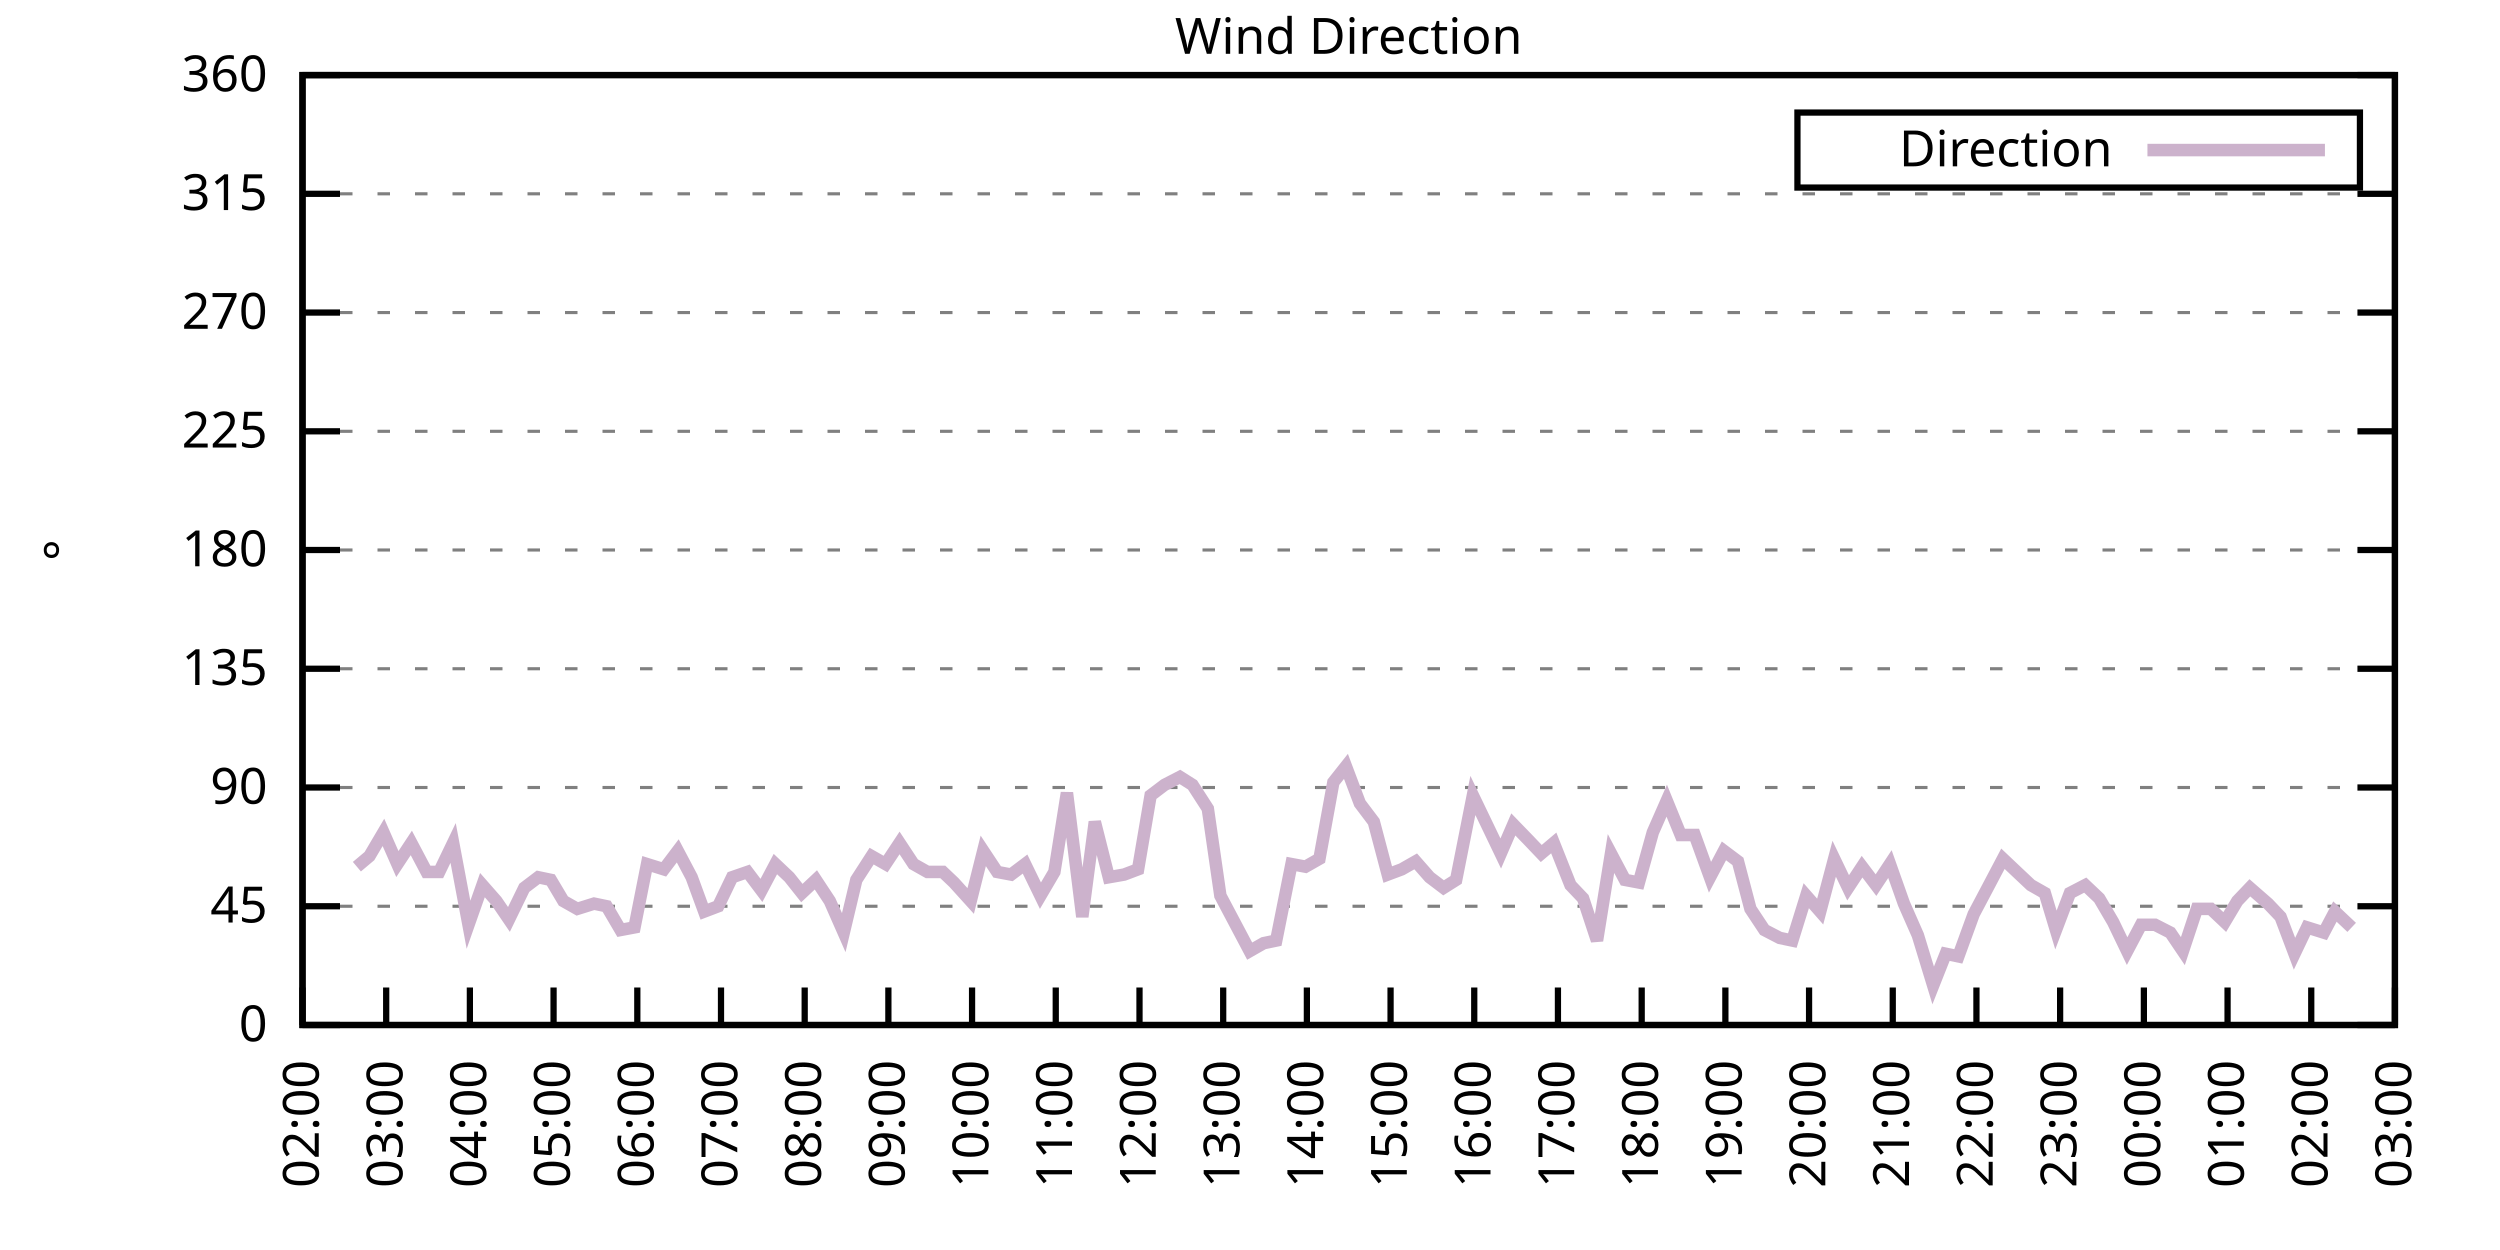
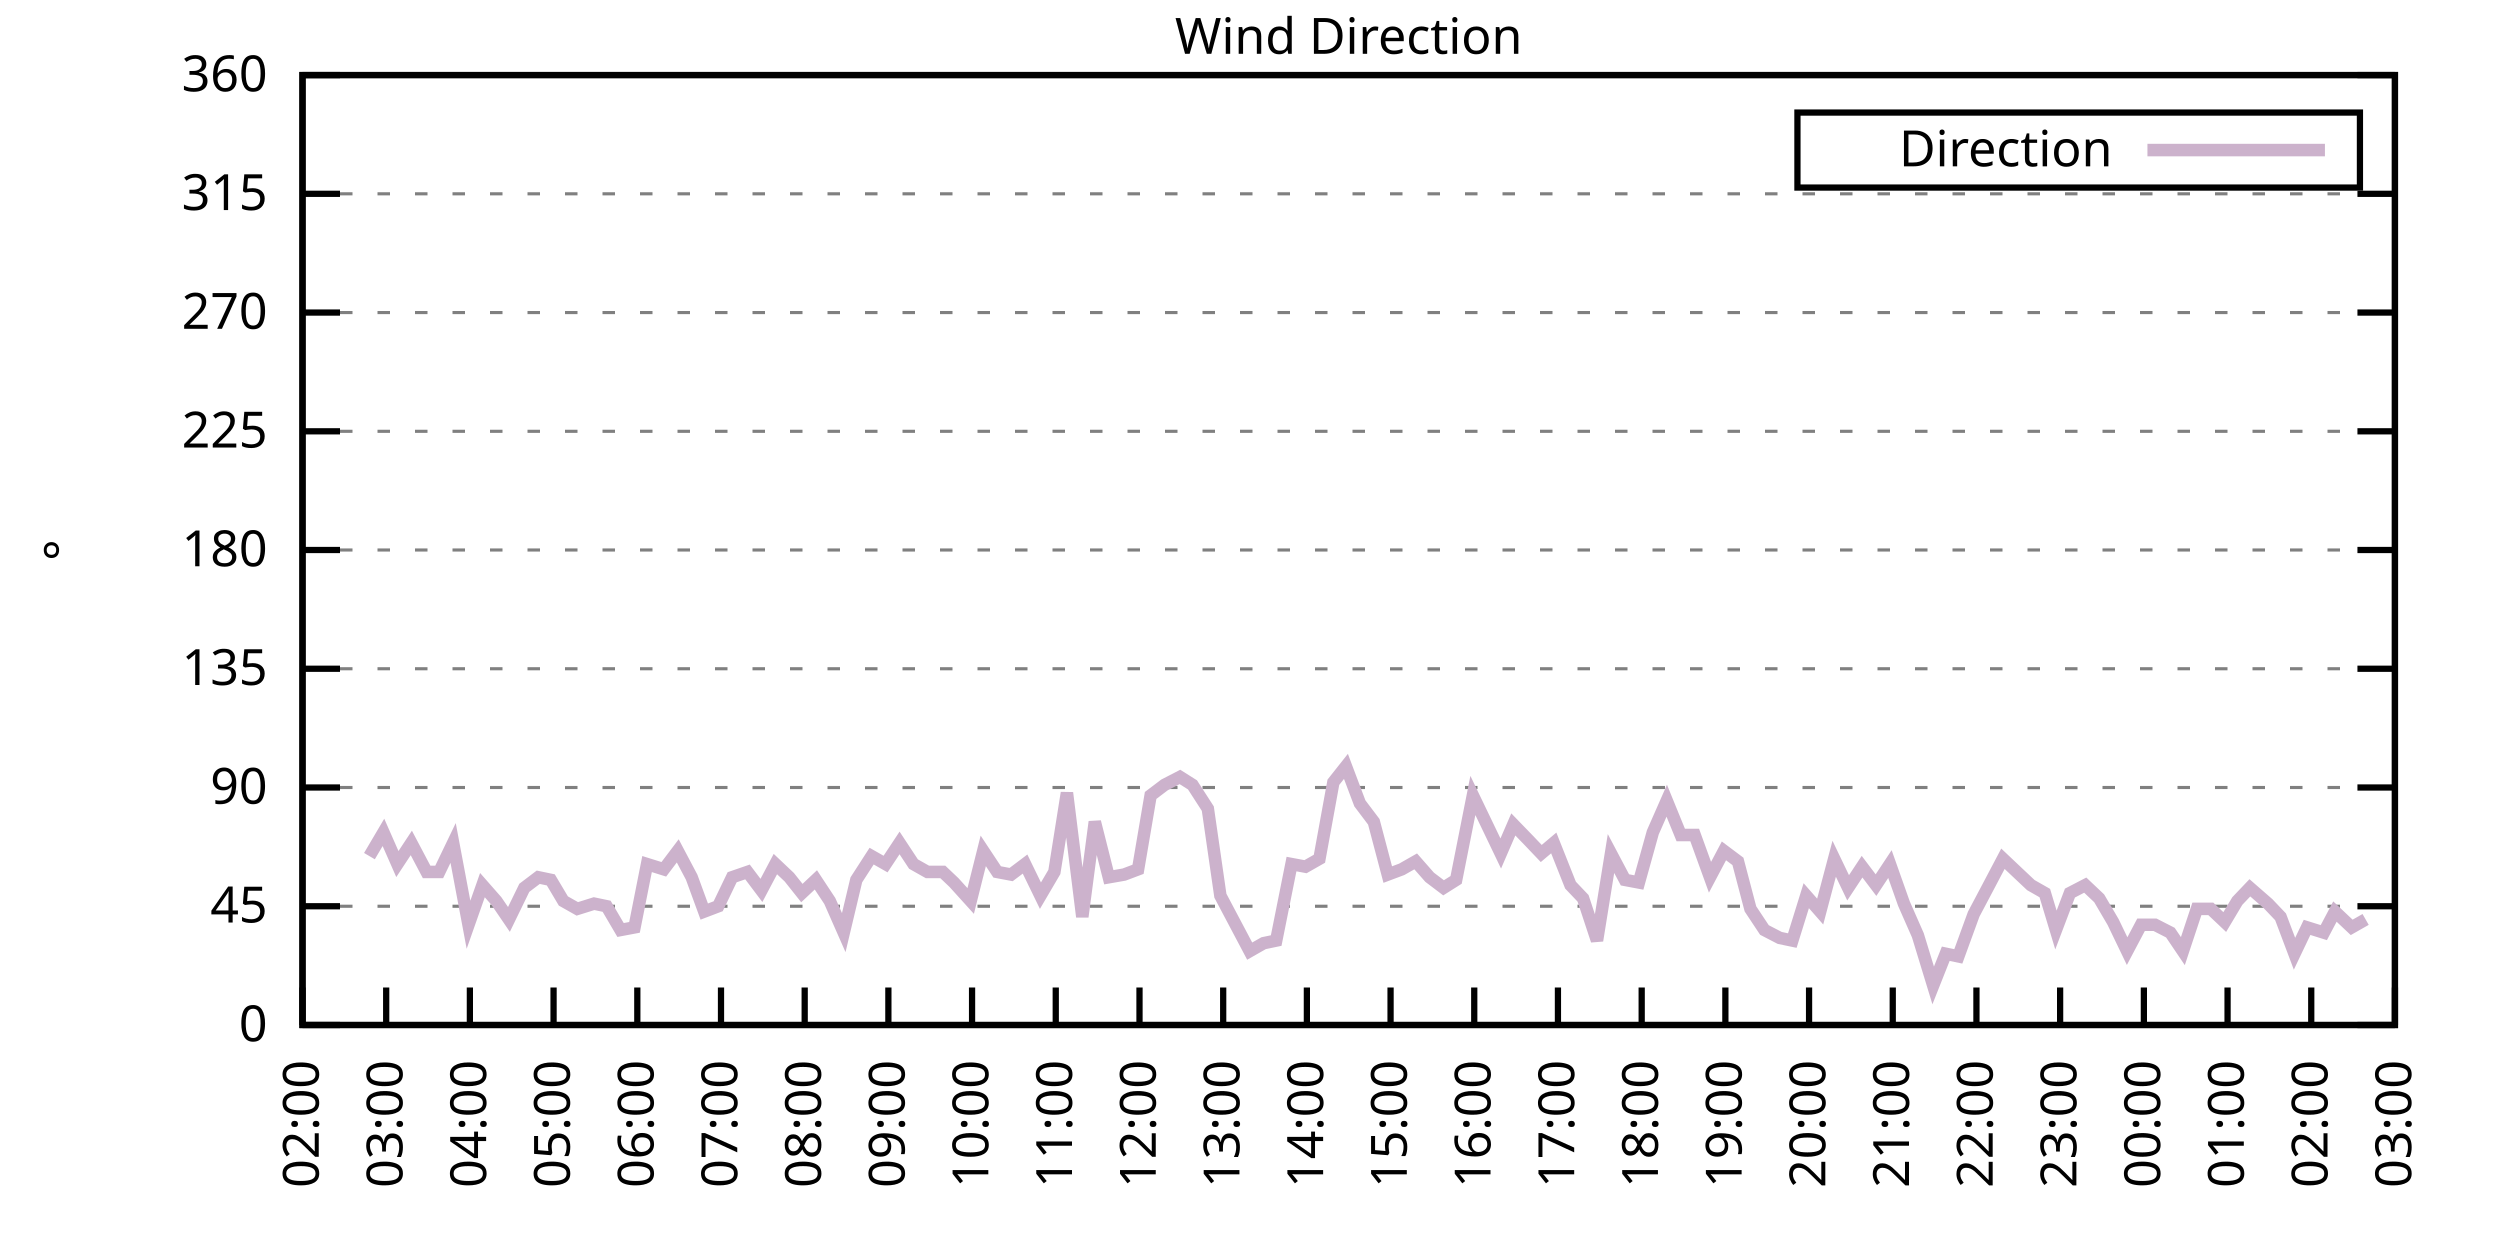
<svg xmlns="http://www.w3.org/2000/svg" xmlns:xlink="http://www.w3.org/1999/xlink" width="400" height="200" viewBox="0 0 400 200">
  <g id="gnuplot_canvas">
    <rect x="0" y="0" width="400" height="200" fill="none" />
    <defs>
      <circle id="gpDot" r="0.5" stroke-width="0.5" stroke="currentColor" />
      <path id="gpPt0" stroke-width="0.333" stroke="currentColor" d="M-1,0 h2 M0,-1 v2" />
      <path id="gpPt1" stroke-width="0.333" stroke="currentColor" d="M-1,-1 L1,1 M1,-1 L-1,1" />
      <path id="gpPt2" stroke-width="0.333" stroke="currentColor" d="M-1,0 L1,0 M0,-1 L0,1 M-1,-1 L1,1 M-1,1 L1,-1" />
      <rect id="gpPt3" stroke-width="0.333" stroke="currentColor" x="-1" y="-1" width="2" height="2" />
      <rect id="gpPt4" stroke-width="0.333" stroke="currentColor" fill="currentColor" x="-1" y="-1" width="2" height="2" />
      <circle id="gpPt5" stroke-width="0.333" stroke="currentColor" cx="0" cy="0" r="1" />
      <use xlink:href="#gpPt5" id="gpPt6" fill="currentColor" stroke="none" />
      <path id="gpPt7" stroke-width="0.333" stroke="currentColor" d="M0,-1.33 L-1.33,0.67 L1.33,0.67 z" />
      <use xlink:href="#gpPt7" id="gpPt8" fill="currentColor" stroke="none" />
      <use xlink:href="#gpPt7" id="gpPt9" stroke="currentColor" transform="rotate(180)" />
      <use xlink:href="#gpPt9" id="gpPt10" fill="currentColor" stroke="none" />
      <use xlink:href="#gpPt3" id="gpPt11" stroke="currentColor" transform="rotate(45)" />
      <use xlink:href="#gpPt11" id="gpPt12" fill="currentColor" stroke="none" />
      <path id="gpPt13" stroke-width="0.333" stroke="currentColor" d="M0,1.330 L1.265,0.411 L0.782,-1.067 L-0.782,-1.076 L-1.265,0.411 z" />
      <use xlink:href="#gpPt13" id="gpPt14" fill="currentColor" stroke="none" />
      <filter id="textbox" filterUnits="objectBoundingBox" x="0" y="0" height="1" width="1">
        <feFlood flood-color="white" flood-opacity="1" result="bgnd" />
        <feComposite in="SourceGraphic" in2="bgnd" operator="atop" />
      </filter>
      <filter id="greybox" filterUnits="objectBoundingBox" x="0" y="0" height="1" width="1">
        <feFlood flood-color="lightgrey" flood-opacity="1" result="grey" />
        <feComposite in="SourceGraphic" in2="grey" operator="atop" />
      </filter>
    </defs>
    <g fill="none" color="white" stroke="currentColor" stroke-width="1.00" stroke-linecap="butt" stroke-linejoin="miter">
</g>
    <g fill="none" color="black" stroke="currentColor" stroke-width="1.00" stroke-linecap="butt" stroke-linejoin="miter">
      <g stroke="none" shape-rendering="crispEdges">
        <polygon fill="rgb(255, 255, 255)" points="48.40,164.00 383.18,164.00 383.18,12.02 48.40,12.02 " />
      </g>
    </g>
    <g fill="none" color="black" stroke="currentColor" stroke-width="1.00" stroke-linecap="butt" stroke-linejoin="miter">
</g>
    <g fill="none" color="black" stroke="black" stroke-width="0.50" stroke-linecap="butt" stroke-linejoin="miter">
</g>
    <g fill="none" color="gray" stroke="currentColor" stroke-width="0.50" stroke-linecap="butt" stroke-linejoin="miter">
      <path stroke="gray" stroke-dasharray="2,4" class="gridline" d="M48.40,164.00 L383.19,164.00  " />
    </g>
    <g fill="none" color="gray" stroke="gray" stroke-width="1.00" stroke-linecap="butt" stroke-linejoin="miter">
</g>
    <g fill="none" color="black" stroke="currentColor" stroke-width="1.00" stroke-linecap="butt" stroke-linejoin="miter">
      <path stroke="black" d="M48.40,164.00 L54.40,164.00 M383.19,164.00 L377.19,164.00  " />
      <g transform="translate(42.80,166.60)" stroke="none" fill="black" font-family="Sans" font-size="8.00" text-anchor="end">
        <text>
          <tspan font-family="Sans"> 0</tspan>
        </text>
      </g>
    </g>
    <g fill="none" color="black" stroke="currentColor" stroke-width="1.00" stroke-linecap="butt" stroke-linejoin="miter">
</g>
    <g fill="none" color="black" stroke="black" stroke-width="0.50" stroke-linecap="butt" stroke-linejoin="miter">
</g>
    <g fill="none" color="gray" stroke="currentColor" stroke-width="0.50" stroke-linecap="butt" stroke-linejoin="miter">
      <path stroke="gray" stroke-dasharray="2,4" class="gridline" d="M48.40,145.00 L383.19,145.00  " />
    </g>
    <g fill="none" color="gray" stroke="gray" stroke-width="1.00" stroke-linecap="butt" stroke-linejoin="miter">
</g>
    <g fill="none" color="black" stroke="currentColor" stroke-width="1.00" stroke-linecap="butt" stroke-linejoin="miter">
      <path stroke="black" d="M48.40,145.00 L54.40,145.00 M383.19,145.00 L377.19,145.00  " />
      <g transform="translate(42.80,147.60)" stroke="none" fill="black" font-family="Sans" font-size="8.00" text-anchor="end">
        <text>
          <tspan font-family="Sans"> 45</tspan>
        </text>
      </g>
    </g>
    <g fill="none" color="black" stroke="currentColor" stroke-width="1.00" stroke-linecap="butt" stroke-linejoin="miter">
</g>
    <g fill="none" color="black" stroke="black" stroke-width="0.50" stroke-linecap="butt" stroke-linejoin="miter">
</g>
    <g fill="none" color="gray" stroke="currentColor" stroke-width="0.50" stroke-linecap="butt" stroke-linejoin="miter">
      <path stroke="gray" stroke-dasharray="2,4" class="gridline" d="M48.40,126.00 L383.19,126.00  " />
    </g>
    <g fill="none" color="gray" stroke="gray" stroke-width="1.00" stroke-linecap="butt" stroke-linejoin="miter">
</g>
    <g fill="none" color="black" stroke="currentColor" stroke-width="1.00" stroke-linecap="butt" stroke-linejoin="miter">
      <path stroke="black" d="M48.40,126.00 L54.40,126.00 M383.19,126.00 L377.19,126.00  " />
      <g transform="translate(42.80,128.60)" stroke="none" fill="black" font-family="Sans" font-size="8.00" text-anchor="end">
        <text>
          <tspan font-family="Sans"> 90</tspan>
        </text>
      </g>
    </g>
    <g fill="none" color="black" stroke="currentColor" stroke-width="1.00" stroke-linecap="butt" stroke-linejoin="miter">
</g>
    <g fill="none" color="black" stroke="black" stroke-width="0.50" stroke-linecap="butt" stroke-linejoin="miter">
</g>
    <g fill="none" color="gray" stroke="currentColor" stroke-width="0.50" stroke-linecap="butt" stroke-linejoin="miter">
      <path stroke="gray" stroke-dasharray="2,4" class="gridline" d="M48.40,107.00 L383.19,107.00  " />
    </g>
    <g fill="none" color="gray" stroke="gray" stroke-width="1.00" stroke-linecap="butt" stroke-linejoin="miter">
</g>
    <g fill="none" color="black" stroke="currentColor" stroke-width="1.00" stroke-linecap="butt" stroke-linejoin="miter">
      <path stroke="black" d="M48.40,107.00 L54.40,107.00 M383.19,107.00 L377.19,107.00  " />
      <g transform="translate(42.80,109.60)" stroke="none" fill="black" font-family="Sans" font-size="8.00" text-anchor="end">
        <text>
          <tspan font-family="Sans"> 135</tspan>
        </text>
      </g>
    </g>
    <g fill="none" color="black" stroke="currentColor" stroke-width="1.00" stroke-linecap="butt" stroke-linejoin="miter">
</g>
    <g fill="none" color="black" stroke="black" stroke-width="0.50" stroke-linecap="butt" stroke-linejoin="miter">
</g>
    <g fill="none" color="gray" stroke="currentColor" stroke-width="0.50" stroke-linecap="butt" stroke-linejoin="miter">
      <path stroke="gray" stroke-dasharray="2,4" class="gridline" d="M48.40,88.00 L383.19,88.00  " />
    </g>
    <g fill="none" color="gray" stroke="gray" stroke-width="1.00" stroke-linecap="butt" stroke-linejoin="miter">
</g>
    <g fill="none" color="black" stroke="currentColor" stroke-width="1.00" stroke-linecap="butt" stroke-linejoin="miter">
      <path stroke="black" d="M48.40,88.00 L54.40,88.00 M383.19,88.00 L377.19,88.00  " />
      <g transform="translate(42.80,90.60)" stroke="none" fill="black" font-family="Sans" font-size="8.00" text-anchor="end">
        <text>
          <tspan font-family="Sans"> 180</tspan>
        </text>
      </g>
    </g>
    <g fill="none" color="black" stroke="currentColor" stroke-width="1.00" stroke-linecap="butt" stroke-linejoin="miter">
</g>
    <g fill="none" color="black" stroke="black" stroke-width="0.50" stroke-linecap="butt" stroke-linejoin="miter">
</g>
    <g fill="none" color="gray" stroke="currentColor" stroke-width="0.50" stroke-linecap="butt" stroke-linejoin="miter">
      <path stroke="gray" stroke-dasharray="2,4" class="gridline" d="M48.40,69.01 L383.19,69.01  " />
    </g>
    <g fill="none" color="gray" stroke="gray" stroke-width="1.00" stroke-linecap="butt" stroke-linejoin="miter">
</g>
    <g fill="none" color="black" stroke="currentColor" stroke-width="1.00" stroke-linecap="butt" stroke-linejoin="miter">
      <path stroke="black" d="M48.40,69.01 L54.40,69.01 M383.19,69.01 L377.19,69.01  " />
      <g transform="translate(42.80,71.61)" stroke="none" fill="black" font-family="Sans" font-size="8.00" text-anchor="end">
        <text>
          <tspan font-family="Sans"> 225</tspan>
        </text>
      </g>
    </g>
    <g fill="none" color="black" stroke="currentColor" stroke-width="1.00" stroke-linecap="butt" stroke-linejoin="miter">
</g>
    <g fill="none" color="black" stroke="black" stroke-width="0.50" stroke-linecap="butt" stroke-linejoin="miter">
</g>
    <g fill="none" color="gray" stroke="currentColor" stroke-width="0.50" stroke-linecap="butt" stroke-linejoin="miter">
      <path stroke="gray" stroke-dasharray="2,4" class="gridline" d="M48.40,50.01 L383.19,50.01  " />
    </g>
    <g fill="none" color="gray" stroke="gray" stroke-width="1.00" stroke-linecap="butt" stroke-linejoin="miter">
</g>
    <g fill="none" color="black" stroke="currentColor" stroke-width="1.00" stroke-linecap="butt" stroke-linejoin="miter">
      <path stroke="black" d="M48.40,50.01 L54.40,50.01 M383.19,50.01 L377.19,50.01  " />
      <g transform="translate(42.80,52.61)" stroke="none" fill="black" font-family="Sans" font-size="8.00" text-anchor="end">
        <text>
          <tspan font-family="Sans"> 270</tspan>
        </text>
      </g>
    </g>
    <g fill="none" color="black" stroke="currentColor" stroke-width="1.00" stroke-linecap="butt" stroke-linejoin="miter">
</g>
    <g fill="none" color="black" stroke="black" stroke-width="0.50" stroke-linecap="butt" stroke-linejoin="miter">
</g>
    <g fill="none" color="gray" stroke="currentColor" stroke-width="0.50" stroke-linecap="butt" stroke-linejoin="miter">
      <path stroke="gray" stroke-dasharray="2,4" class="gridline" d="M48.40,31.01 L383.19,31.01  " />
    </g>
    <g fill="none" color="gray" stroke="gray" stroke-width="1.00" stroke-linecap="butt" stroke-linejoin="miter">
</g>
    <g fill="none" color="black" stroke="currentColor" stroke-width="1.00" stroke-linecap="butt" stroke-linejoin="miter">
      <path stroke="black" d="M48.40,31.01 L54.40,31.01 M383.19,31.01 L377.19,31.01  " />
      <g transform="translate(42.80,33.61)" stroke="none" fill="black" font-family="Sans" font-size="8.00" text-anchor="end">
        <text>
          <tspan font-family="Sans"> 315</tspan>
        </text>
      </g>
    </g>
    <g fill="none" color="black" stroke="currentColor" stroke-width="1.00" stroke-linecap="butt" stroke-linejoin="miter">
</g>
    <g fill="none" color="black" stroke="black" stroke-width="0.50" stroke-linecap="butt" stroke-linejoin="miter">
</g>
    <g fill="none" color="gray" stroke="currentColor" stroke-width="0.50" stroke-linecap="butt" stroke-linejoin="miter">
      <path stroke="gray" stroke-dasharray="2,4" class="gridline" d="M48.40,12.01 L383.19,12.01  " />
    </g>
    <g fill="none" color="gray" stroke="gray" stroke-width="1.00" stroke-linecap="butt" stroke-linejoin="miter">
</g>
    <g fill="none" color="black" stroke="currentColor" stroke-width="1.00" stroke-linecap="butt" stroke-linejoin="miter">
      <path stroke="black" d="M48.40,12.01 L54.40,12.01 M383.19,12.01 L377.19,12.01  " />
      <g transform="translate(42.80,14.61)" stroke="none" fill="black" font-family="Sans" font-size="8.00" text-anchor="end">
        <text>
          <tspan font-family="Sans"> 360</tspan>
        </text>
      </g>
    </g>
    <g fill="none" color="black" stroke="currentColor" stroke-width="1.00" stroke-linecap="butt" stroke-linejoin="miter">
      <path stroke="black" d="M48.40,164.00 L48.40,158.00  " />
      <g transform="translate(51.00,169.60) rotate(270.00)" stroke="none" fill="black" font-family="Sans" font-size="8.00" text-anchor="end">
        <text>
          <tspan font-family="Sans">02:00</tspan>
        </text>
      </g>
    </g>
    <g fill="none" color="black" stroke="currentColor" stroke-width="1.00" stroke-linecap="butt" stroke-linejoin="miter">
      <path stroke="black" d="M61.79,164.00 L61.79,158.00  " />
      <g transform="translate(64.39,169.60) rotate(270.00)" stroke="none" fill="black" font-family="Sans" font-size="8.00" text-anchor="end">
        <text>
          <tspan font-family="Sans">03:00</tspan>
        </text>
      </g>
    </g>
    <g fill="none" color="black" stroke="currentColor" stroke-width="1.00" stroke-linecap="butt" stroke-linejoin="miter">
      <path stroke="black" d="M75.18,164.00 L75.18,158.00  " />
      <g transform="translate(77.78,169.60) rotate(270.00)" stroke="none" fill="black" font-family="Sans" font-size="8.00" text-anchor="end">
        <text>
          <tspan font-family="Sans">04:00</tspan>
        </text>
      </g>
    </g>
    <g fill="none" color="black" stroke="currentColor" stroke-width="1.00" stroke-linecap="butt" stroke-linejoin="miter">
      <path stroke="black" d="M88.57,164.00 L88.57,158.00  " />
      <g transform="translate(91.17,169.60) rotate(270.00)" stroke="none" fill="black" font-family="Sans" font-size="8.00" text-anchor="end">
        <text>
          <tspan font-family="Sans">05:00</tspan>
        </text>
      </g>
    </g>
    <g fill="none" color="black" stroke="currentColor" stroke-width="1.00" stroke-linecap="butt" stroke-linejoin="miter">
      <path stroke="black" d="M101.97,164.00 L101.97,158.00  " />
      <g transform="translate(104.57,169.60) rotate(270.00)" stroke="none" fill="black" font-family="Sans" font-size="8.00" text-anchor="end">
        <text>
          <tspan font-family="Sans">06:00</tspan>
        </text>
      </g>
    </g>
    <g fill="none" color="black" stroke="currentColor" stroke-width="1.00" stroke-linecap="butt" stroke-linejoin="miter">
      <path stroke="black" d="M115.36,164.00 L115.36,158.00  " />
      <g transform="translate(117.96,169.60) rotate(270.00)" stroke="none" fill="black" font-family="Sans" font-size="8.00" text-anchor="end">
        <text>
          <tspan font-family="Sans">07:00</tspan>
        </text>
      </g>
    </g>
    <g fill="none" color="black" stroke="currentColor" stroke-width="1.00" stroke-linecap="butt" stroke-linejoin="miter">
      <path stroke="black" d="M128.75,164.00 L128.75,158.00  " />
      <g transform="translate(131.35,169.60) rotate(270.00)" stroke="none" fill="black" font-family="Sans" font-size="8.00" text-anchor="end">
        <text>
          <tspan font-family="Sans">08:00</tspan>
        </text>
      </g>
    </g>
    <g fill="none" color="black" stroke="currentColor" stroke-width="1.00" stroke-linecap="butt" stroke-linejoin="miter">
      <path stroke="black" d="M142.14,164.00 L142.14,158.00  " />
      <g transform="translate(144.74,169.60) rotate(270.00)" stroke="none" fill="black" font-family="Sans" font-size="8.00" text-anchor="end">
        <text>
          <tspan font-family="Sans">09:00</tspan>
        </text>
      </g>
    </g>
    <g fill="none" color="black" stroke="currentColor" stroke-width="1.00" stroke-linecap="butt" stroke-linejoin="miter">
      <path stroke="black" d="M155.53,164.00 L155.53,158.00  " />
      <g transform="translate(158.13,169.60) rotate(270.00)" stroke="none" fill="black" font-family="Sans" font-size="8.00" text-anchor="end">
        <text>
          <tspan font-family="Sans">10:00</tspan>
        </text>
      </g>
    </g>
    <g fill="none" color="black" stroke="currentColor" stroke-width="1.00" stroke-linecap="butt" stroke-linejoin="miter">
      <path stroke="black" d="M168.92,164.00 L168.92,158.00  " />
      <g transform="translate(171.52,169.60) rotate(270.00)" stroke="none" fill="black" font-family="Sans" font-size="8.00" text-anchor="end">
        <text>
          <tspan font-family="Sans">11:00</tspan>
        </text>
      </g>
    </g>
    <g fill="none" color="black" stroke="currentColor" stroke-width="1.00" stroke-linecap="butt" stroke-linejoin="miter">
      <path stroke="black" d="M182.32,164.00 L182.32,158.00  " />
      <g transform="translate(184.92,169.60) rotate(270.00)" stroke="none" fill="black" font-family="Sans" font-size="8.00" text-anchor="end">
        <text>
          <tspan font-family="Sans">12:00</tspan>
        </text>
      </g>
    </g>
    <g fill="none" color="black" stroke="currentColor" stroke-width="1.00" stroke-linecap="butt" stroke-linejoin="miter">
      <path stroke="black" d="M195.71,164.00 L195.71,158.00  " />
      <g transform="translate(198.31,169.60) rotate(270.00)" stroke="none" fill="black" font-family="Sans" font-size="8.00" text-anchor="end">
        <text>
          <tspan font-family="Sans">13:00</tspan>
        </text>
      </g>
    </g>
    <g fill="none" color="black" stroke="currentColor" stroke-width="1.00" stroke-linecap="butt" stroke-linejoin="miter">
      <path stroke="black" d="M209.10,164.00 L209.10,158.00  " />
      <g transform="translate(211.70,169.60) rotate(270.00)" stroke="none" fill="black" font-family="Sans" font-size="8.00" text-anchor="end">
        <text>
          <tspan font-family="Sans">14:00</tspan>
        </text>
      </g>
    </g>
    <g fill="none" color="black" stroke="currentColor" stroke-width="1.00" stroke-linecap="butt" stroke-linejoin="miter">
      <path stroke="black" d="M222.49,164.00 L222.49,158.00  " />
      <g transform="translate(225.09,169.60) rotate(270.00)" stroke="none" fill="black" font-family="Sans" font-size="8.00" text-anchor="end">
        <text>
          <tspan font-family="Sans">15:00</tspan>
        </text>
      </g>
    </g>
    <g fill="none" color="black" stroke="currentColor" stroke-width="1.00" stroke-linecap="butt" stroke-linejoin="miter">
      <path stroke="black" d="M235.88,164.00 L235.88,158.00  " />
      <g transform="translate(238.48,169.60) rotate(270.00)" stroke="none" fill="black" font-family="Sans" font-size="8.00" text-anchor="end">
        <text>
          <tspan font-family="Sans">16:00</tspan>
        </text>
      </g>
    </g>
    <g fill="none" color="black" stroke="currentColor" stroke-width="1.00" stroke-linecap="butt" stroke-linejoin="miter">
      <path stroke="black" d="M249.27,164.00 L249.27,158.00  " />
      <g transform="translate(251.87,169.60) rotate(270.00)" stroke="none" fill="black" font-family="Sans" font-size="8.00" text-anchor="end">
        <text>
          <tspan font-family="Sans">17:00</tspan>
        </text>
      </g>
    </g>
    <g fill="none" color="black" stroke="currentColor" stroke-width="1.00" stroke-linecap="butt" stroke-linejoin="miter">
      <path stroke="black" d="M262.67,164.00 L262.67,158.00  " />
      <g transform="translate(265.27,169.60) rotate(270.00)" stroke="none" fill="black" font-family="Sans" font-size="8.00" text-anchor="end">
        <text>
          <tspan font-family="Sans">18:00</tspan>
        </text>
      </g>
    </g>
    <g fill="none" color="black" stroke="currentColor" stroke-width="1.00" stroke-linecap="butt" stroke-linejoin="miter">
      <path stroke="black" d="M276.06,164.00 L276.06,158.00  " />
      <g transform="translate(278.66,169.60) rotate(270.00)" stroke="none" fill="black" font-family="Sans" font-size="8.00" text-anchor="end">
        <text>
          <tspan font-family="Sans">19:00</tspan>
        </text>
      </g>
    </g>
    <g fill="none" color="black" stroke="currentColor" stroke-width="1.00" stroke-linecap="butt" stroke-linejoin="miter">
      <path stroke="black" d="M289.45,164.00 L289.45,158.00  " />
      <g transform="translate(292.05,169.60) rotate(270.00)" stroke="none" fill="black" font-family="Sans" font-size="8.00" text-anchor="end">
        <text>
          <tspan font-family="Sans">20:00</tspan>
        </text>
      </g>
    </g>
    <g fill="none" color="black" stroke="currentColor" stroke-width="1.00" stroke-linecap="butt" stroke-linejoin="miter">
      <path stroke="black" d="M302.84,164.00 L302.84,158.00  " />
      <g transform="translate(305.44,169.60) rotate(270.00)" stroke="none" fill="black" font-family="Sans" font-size="8.00" text-anchor="end">
        <text>
          <tspan font-family="Sans">21:00</tspan>
        </text>
      </g>
    </g>
    <g fill="none" color="black" stroke="currentColor" stroke-width="1.00" stroke-linecap="butt" stroke-linejoin="miter">
      <path stroke="black" d="M316.23,164.00 L316.23,158.00  " />
      <g transform="translate(318.83,169.60) rotate(270.00)" stroke="none" fill="black" font-family="Sans" font-size="8.00" text-anchor="end">
        <text>
          <tspan font-family="Sans">22:00</tspan>
        </text>
      </g>
    </g>
    <g fill="none" color="black" stroke="currentColor" stroke-width="1.00" stroke-linecap="butt" stroke-linejoin="miter">
      <path stroke="black" d="M329.62,164.00 L329.62,158.00  " />
      <g transform="translate(332.22,169.60) rotate(270.00)" stroke="none" fill="black" font-family="Sans" font-size="8.00" text-anchor="end">
        <text>
          <tspan font-family="Sans">23:00</tspan>
        </text>
      </g>
    </g>
    <g fill="none" color="black" stroke="currentColor" stroke-width="1.00" stroke-linecap="butt" stroke-linejoin="miter">
      <path stroke="black" d="M343.02,164.00 L343.02,158.00  " />
      <g transform="translate(345.62,169.60) rotate(270.00)" stroke="none" fill="black" font-family="Sans" font-size="8.00" text-anchor="end">
        <text>
          <tspan font-family="Sans">00:00</tspan>
        </text>
      </g>
    </g>
    <g fill="none" color="black" stroke="currentColor" stroke-width="1.00" stroke-linecap="butt" stroke-linejoin="miter">
      <path stroke="black" d="M356.41,164.00 L356.41,158.00  " />
      <g transform="translate(359.01,169.60) rotate(270.00)" stroke="none" fill="black" font-family="Sans" font-size="8.00" text-anchor="end">
        <text>
          <tspan font-family="Sans">01:00</tspan>
        </text>
      </g>
    </g>
    <g fill="none" color="black" stroke="currentColor" stroke-width="1.00" stroke-linecap="butt" stroke-linejoin="miter">
      <path stroke="black" d="M369.80,164.00 L369.80,158.00  " />
      <g transform="translate(372.40,169.60) rotate(270.00)" stroke="none" fill="black" font-family="Sans" font-size="8.00" text-anchor="end">
        <text>
          <tspan font-family="Sans">02:00</tspan>
        </text>
      </g>
    </g>
    <g fill="none" color="black" stroke="currentColor" stroke-width="1.00" stroke-linecap="butt" stroke-linejoin="miter">
      <path stroke="black" d="M383.19,164.00 L383.19,158.00  " />
      <g transform="translate(385.79,169.60) rotate(270.00)" stroke="none" fill="black" font-family="Sans" font-size="8.00" text-anchor="end">
        <text>
          <tspan font-family="Sans">03:00</tspan>
        </text>
      </g>
    </g>
    <g fill="none" color="black" stroke="currentColor" stroke-width="1.00" stroke-linecap="butt" stroke-linejoin="miter">
</g>
    <g fill="none" color="black" stroke="currentColor" stroke-width="1.00" stroke-linecap="butt" stroke-linejoin="miter">
      <path stroke="black" d="M48.40,12.01 L48.40,164.00 L383.19,164.00 L383.19,12.01 L48.40,12.01 Z  " />
    </g>
    <g fill="none" color="black" stroke="currentColor" stroke-width="1.00" stroke-linecap="butt" stroke-linejoin="miter">
</g>
    <g fill="none" color="black" stroke="currentColor" stroke-width="1.00" stroke-linecap="butt" stroke-linejoin="miter">
      <path stroke="black" d="M287.59,30.01 L287.59,18.01 L377.59,18.01 L377.59,30.01 L287.59,30.01 Z  " />
    </g>
    <g id="Wind_direction_plot_1">
      <g fill="none" color="white" stroke="black" stroke-width="2.00" stroke-linecap="butt" stroke-linejoin="miter">
</g>
      <g fill="none" color="black" stroke="currentColor" stroke-width="2.00" stroke-linecap="butt" stroke-linejoin="miter">
        <g transform="translate(337.99,26.61)" stroke="none" fill="black" font-family="Sans" font-size="8.00" text-anchor="end">
          <text>
            <tspan font-family="Sans">Direction</tspan>
          </text>
        </g>
      </g>
      <g fill="none" color="black" stroke="currentColor" stroke-width="2.00" stroke-linecap="butt" stroke-linejoin="miter">
-         <path stroke="rgb(204, 178, 204)" d="M343.59,24.01 L371.99,24.01 M57.10,138.67 L59.11,136.98 L61.35,133.18 L63.58,138.25 L65.81,134.87 L68.26,139.51   L70.27,139.51 L72.50,134.87 L74.96,147.96 L77.19,141.62 L79.42,144.16 L81.43,147.11 L83.89,142.05 L86.12,140.36   L88.13,140.78 L90.14,144.16 L92.37,145.42 L95.05,144.58 L97.06,145.00 L99.29,148.80 L101.52,148.38 L103.53,138.25   L106.21,139.09 L108.44,136.14 L110.67,140.36 L112.68,145.85 L114.91,145.00 L117.14,140.36 L119.60,139.51 L121.83,142.47   L124.06,138.25 L126.29,140.36 L128.30,142.89 L130.54,140.78 L132.77,144.16 L135.00,149.22 L137.01,140.78 L139.46,136.98   L141.69,138.25 L143.93,134.87 L146.16,138.25 L148.39,139.51 L150.85,139.51 L152.63,141.20 L155.31,144.16 L157.32,136.14   L159.55,139.51 L161.78,139.93 L164.01,138.25 L166.47,143.31 L168.70,139.51 L170.71,126.85 L173.17,146.69 L175.17,131.49   L177.41,140.36 L179.86,139.93 L182.09,139.09 L184.10,127.27 L186.33,125.58 L188.79,124.31 L190.80,125.58 L193.25,129.38   L195.26,143.31 L197.72,147.96 L199.95,152.18 L202.18,150.91 L204.19,150.49 L206.64,138.25 L208.88,138.67 L211.11,137.40   L213.34,125.16 L215.35,122.62 L217.58,128.54 L219.81,131.49 L222.04,139.93 L224.28,139.09 L226.51,137.82 L228.74,140.36   L230.97,142.05 L232.98,140.78 L235.66,127.27 L237.89,131.91 L240.12,136.56 L242.13,131.91 L244.59,134.45 L246.60,136.56   L248.60,134.87 L251.28,141.62 L253.29,143.73 L255.52,150.49 L257.76,136.56 L259.99,140.78 L262.22,141.20 L264.45,133.18   L266.68,128.11 L268.92,133.60 L271.15,133.60 L273.60,140.36 L275.83,136.14 L278.07,137.82 L280.07,145.42 L282.31,148.80   L284.76,150.07 L286.77,150.49 L289.00,143.31 L291.23,145.85 L293.47,137.40 L295.70,142.05 L297.93,138.67 L300.16,141.62   L302.39,138.25 L304.63,144.58 L306.86,149.65 L309.31,157.67 L311.32,152.60 L313.33,153.02 L315.79,146.27 L318.02,142.05   L320.47,137.40 L322.70,139.51 L324.94,141.62 L327.17,142.89 L328.95,148.80 L331.19,142.89 L333.64,141.62 L335.87,143.73   L338.10,147.53 L340.34,152.18 L342.57,147.96 L344.80,147.96 L347.26,149.22 L349.26,152.18 L351.50,145.42 L353.73,145.42   L355.96,147.53 L357.97,144.16 L359.98,142.05 L362.88,144.58 L364.89,146.69 L367.12,152.60 L369.13,148.38 L371.81,149.22   L373.59,145.85 L376.27,148.38  " />
+         <path stroke="rgb(204, 178, 204)" d="M343.59,24.01 L371.99,24.01 M59.11,136.98 L61.35,133.18 L63.58,138.25 L65.81,134.87 L68.26,139.51 L70.27,139.51   L72.50,134.87 L74.96,147.96 L77.19,141.62 L79.42,144.16 L81.43,147.11 L83.89,142.05 L86.12,140.36 L88.13,140.78   L90.14,144.16 L92.37,145.42 L95.05,144.58 L97.06,145.00 L99.29,148.80 L101.52,148.38 L103.53,138.25 L106.21,139.09   L108.44,136.14 L110.67,140.36 L112.68,145.85 L114.91,145.00 L117.14,140.36 L119.60,139.51 L121.83,142.47 L124.06,138.25   L126.29,140.36 L128.30,142.89 L130.54,140.78 L132.77,144.16 L135.00,149.22 L137.01,140.78 L139.46,136.98 L141.69,138.25   L143.93,134.87 L146.16,138.25 L148.39,139.51 L150.85,139.51 L152.63,141.20 L155.31,144.16 L157.32,136.14 L159.55,139.51   L161.78,139.93 L164.01,138.25 L166.47,143.31 L168.70,139.51 L170.71,126.85 L173.17,146.69 L175.17,131.49 L177.41,140.36   L179.86,139.93 L182.09,139.09 L184.10,127.27 L186.33,125.58 L188.79,124.31 L190.80,125.58 L193.25,129.38 L195.26,143.31   L197.72,147.96 L199.95,152.18 L202.18,150.91 L204.19,150.49 L206.64,138.25 L208.88,138.67 L211.11,137.40 L213.34,125.16   L215.35,122.62 L217.58,128.54 L219.81,131.49 L222.04,139.93 L224.28,139.09 L226.51,137.82 L228.74,140.36 L230.97,142.05   L232.98,140.78 L235.66,127.27 L237.89,131.91 L240.12,136.56 L242.13,131.91 L244.59,134.45 L246.60,136.56 L248.60,134.87   L251.28,141.62 L253.29,143.73 L255.52,150.49 L257.76,136.56 L259.99,140.78 L262.22,141.20 L264.45,133.18 L266.68,128.11   L268.92,133.60 L271.15,133.60 L273.60,140.36 L275.83,136.14 L278.07,137.82 L280.07,145.42 L282.31,148.80 L284.76,150.07   L286.77,150.49 L289.00,143.31 L291.23,145.85 L293.47,137.40 L295.70,142.05 L297.93,138.67 L300.16,141.62 L302.39,138.25   L304.63,144.58 L306.86,149.65 L309.31,157.67 L311.32,152.60 L313.33,153.02 L315.79,146.27 L318.02,142.05 L320.47,137.40   L322.70,139.51 L324.94,141.62 L327.17,142.89 L328.95,148.80 L331.19,142.89 L333.64,141.62 L335.87,143.73 L338.10,147.53   L340.34,152.18 L342.57,147.96 L344.80,147.96 L347.26,149.22 L349.26,152.18 L351.50,145.42 L353.73,145.42 L355.96,147.53   L357.97,144.16 L359.98,142.05 L362.88,144.58 L364.89,146.69 L367.12,152.60 L369.13,148.38 L371.81,149.22 L373.59,145.85   L376.27,148.38 L378.50,147.11  " />
      </g>
    </g>
    <g fill="none" color="black" stroke="currentColor" stroke-width="2.00" stroke-linecap="butt" stroke-linejoin="miter">
</g>
    <g fill="none" color="black" stroke="black" stroke-width="1.00" stroke-linecap="butt" stroke-linejoin="miter">
</g>
    <g fill="none" color="black" stroke="currentColor" stroke-width="1.00" stroke-linecap="butt" stroke-linejoin="miter">
      <path stroke="black" d="M48.40,12.01 L48.40,164.00 L383.19,164.00 L383.19,12.01 L48.40,12.01 Z  " />
      <g transform="translate(12.80,88.01) rotate(270.00)" stroke="none" fill="black" font-family="Sans" font-size="8.00" text-anchor="middle">
        <text>
          <tspan font-family="Sans">°</tspan>
        </text>
      </g>
    </g>
    <g fill="none" color="black" stroke="currentColor" stroke-width="1.00" stroke-linecap="butt" stroke-linejoin="miter">
</g>
    <g fill="none" color="black" stroke="currentColor" stroke-width="1.00" stroke-linecap="butt" stroke-linejoin="miter">
      <g transform="translate(215.79,8.61)" stroke="none" fill="black" font-family="Sans" font-size="8.00" text-anchor="middle">
        <text>
          <tspan font-family="Sans">Wind Direction</tspan>
        </text>
      </g>
    </g>
    <g fill="none" color="black" stroke="currentColor" stroke-width="1.00" stroke-linecap="butt" stroke-linejoin="miter">
</g>
  </g>
</svg>
